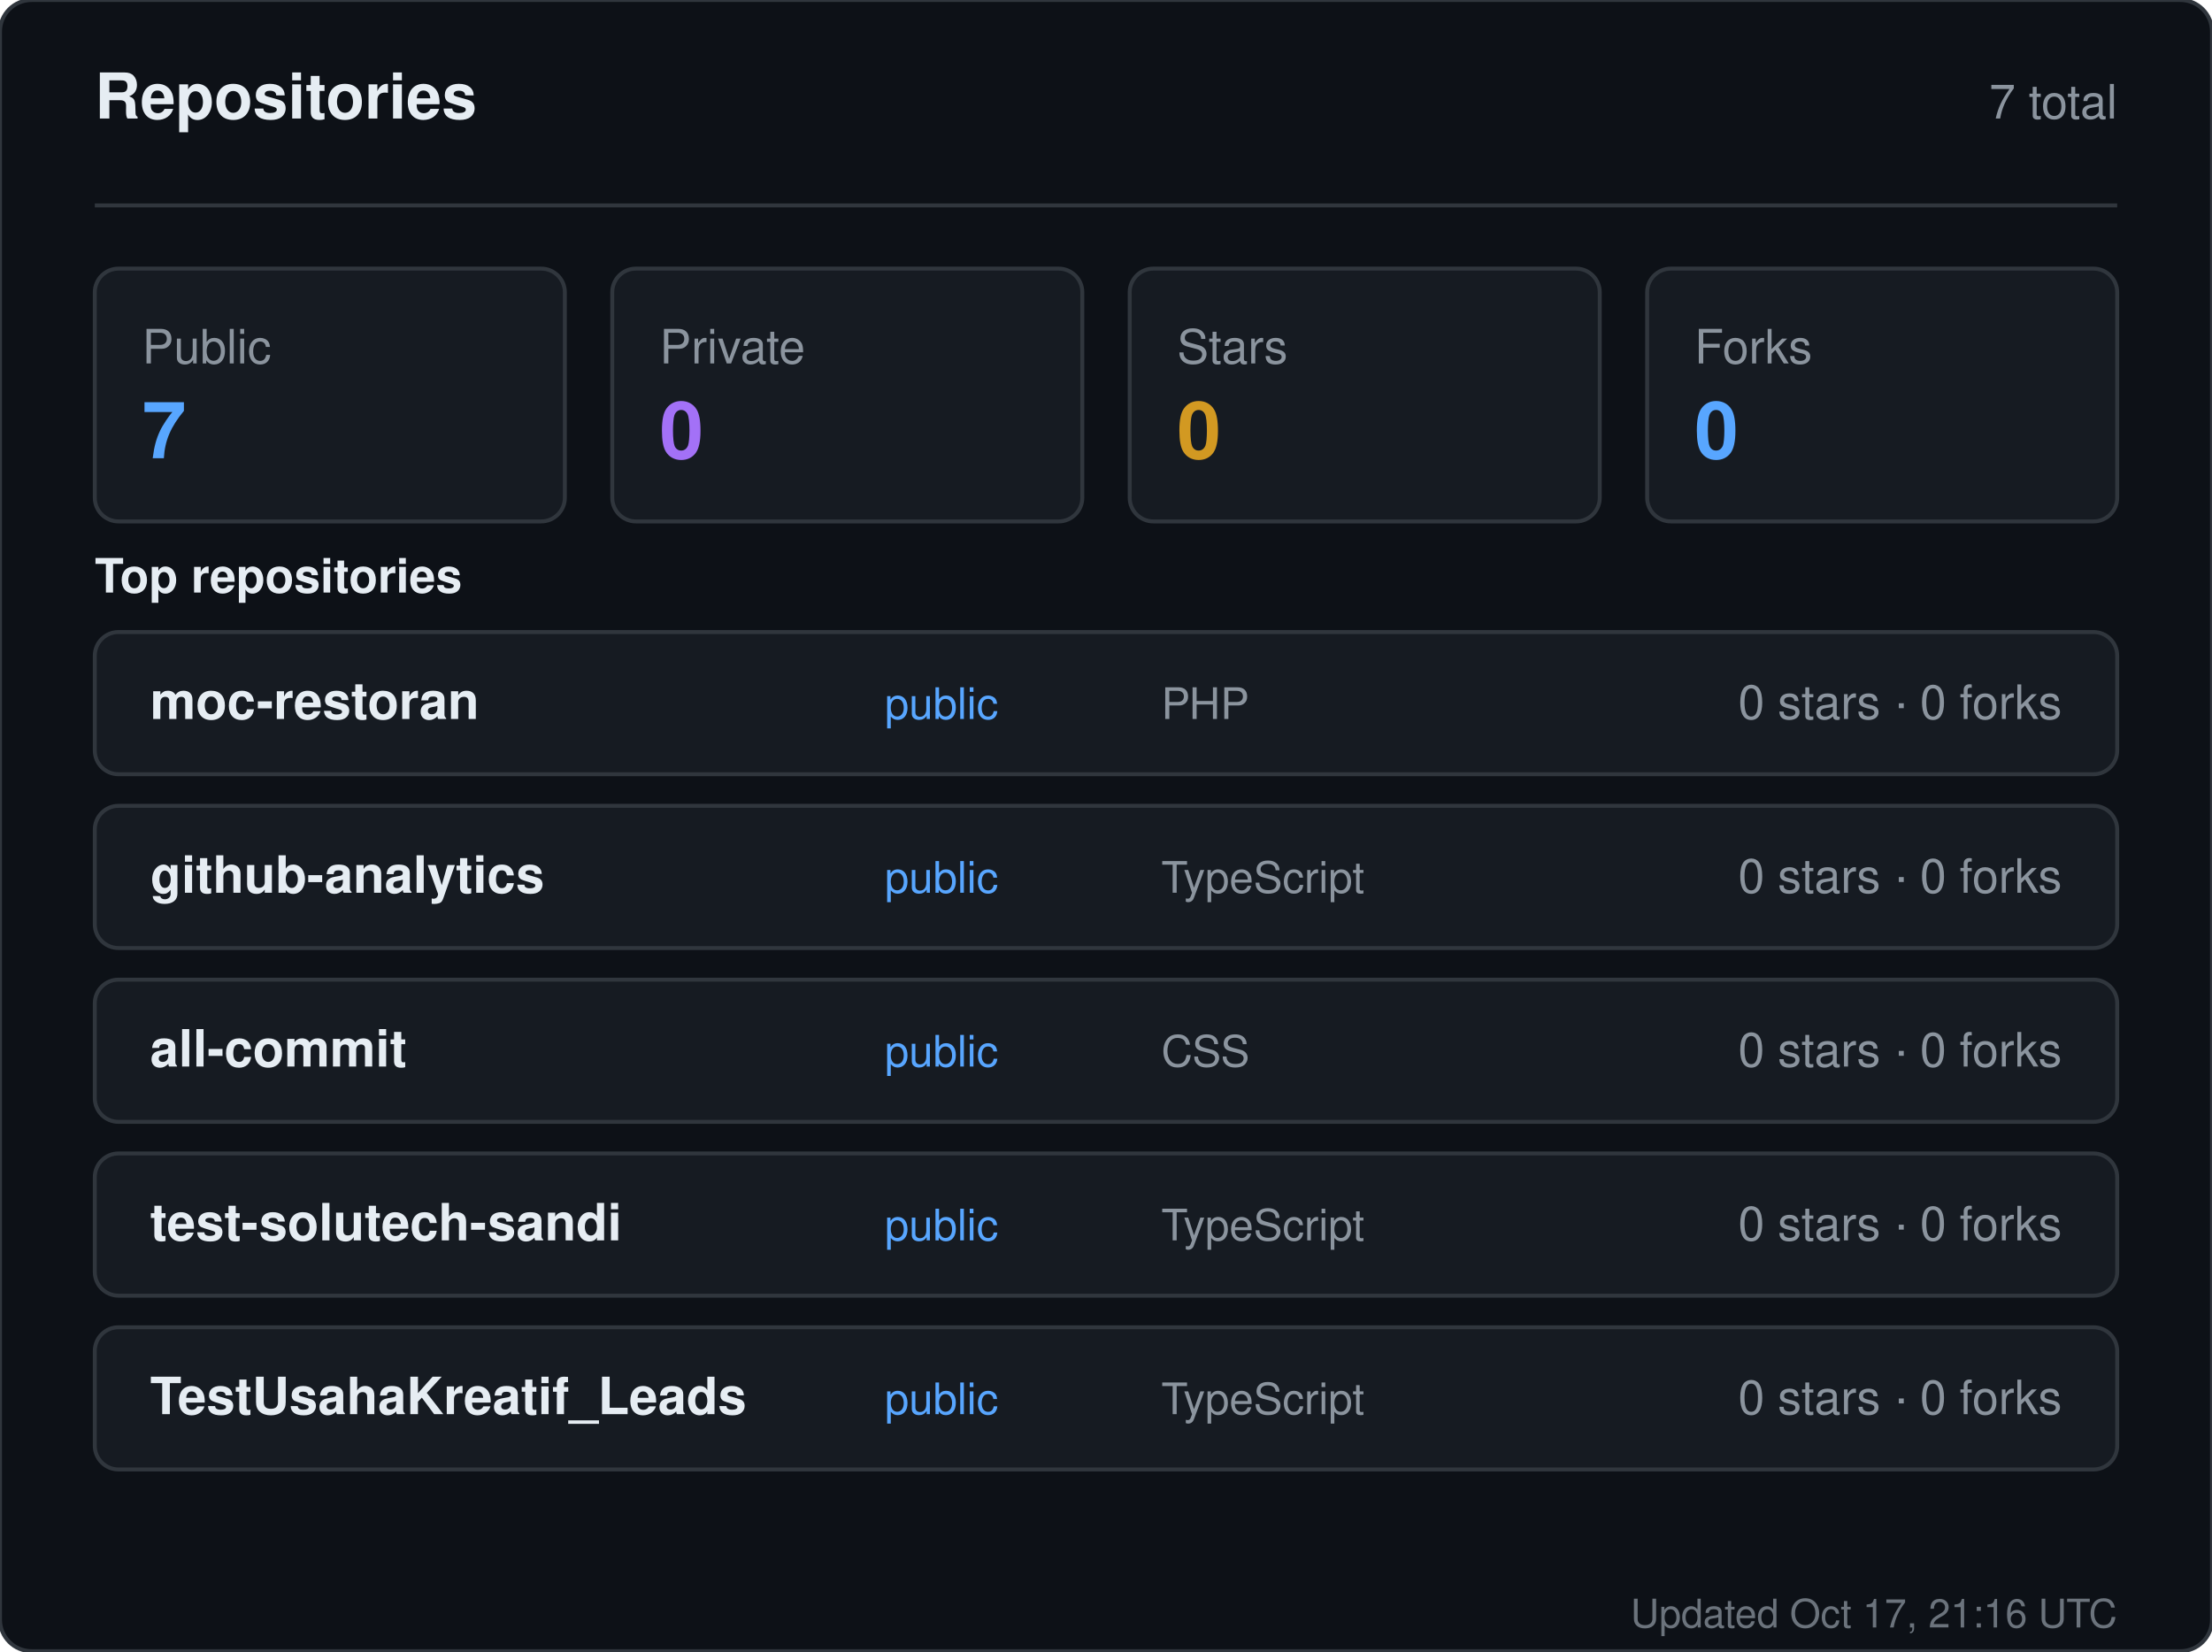
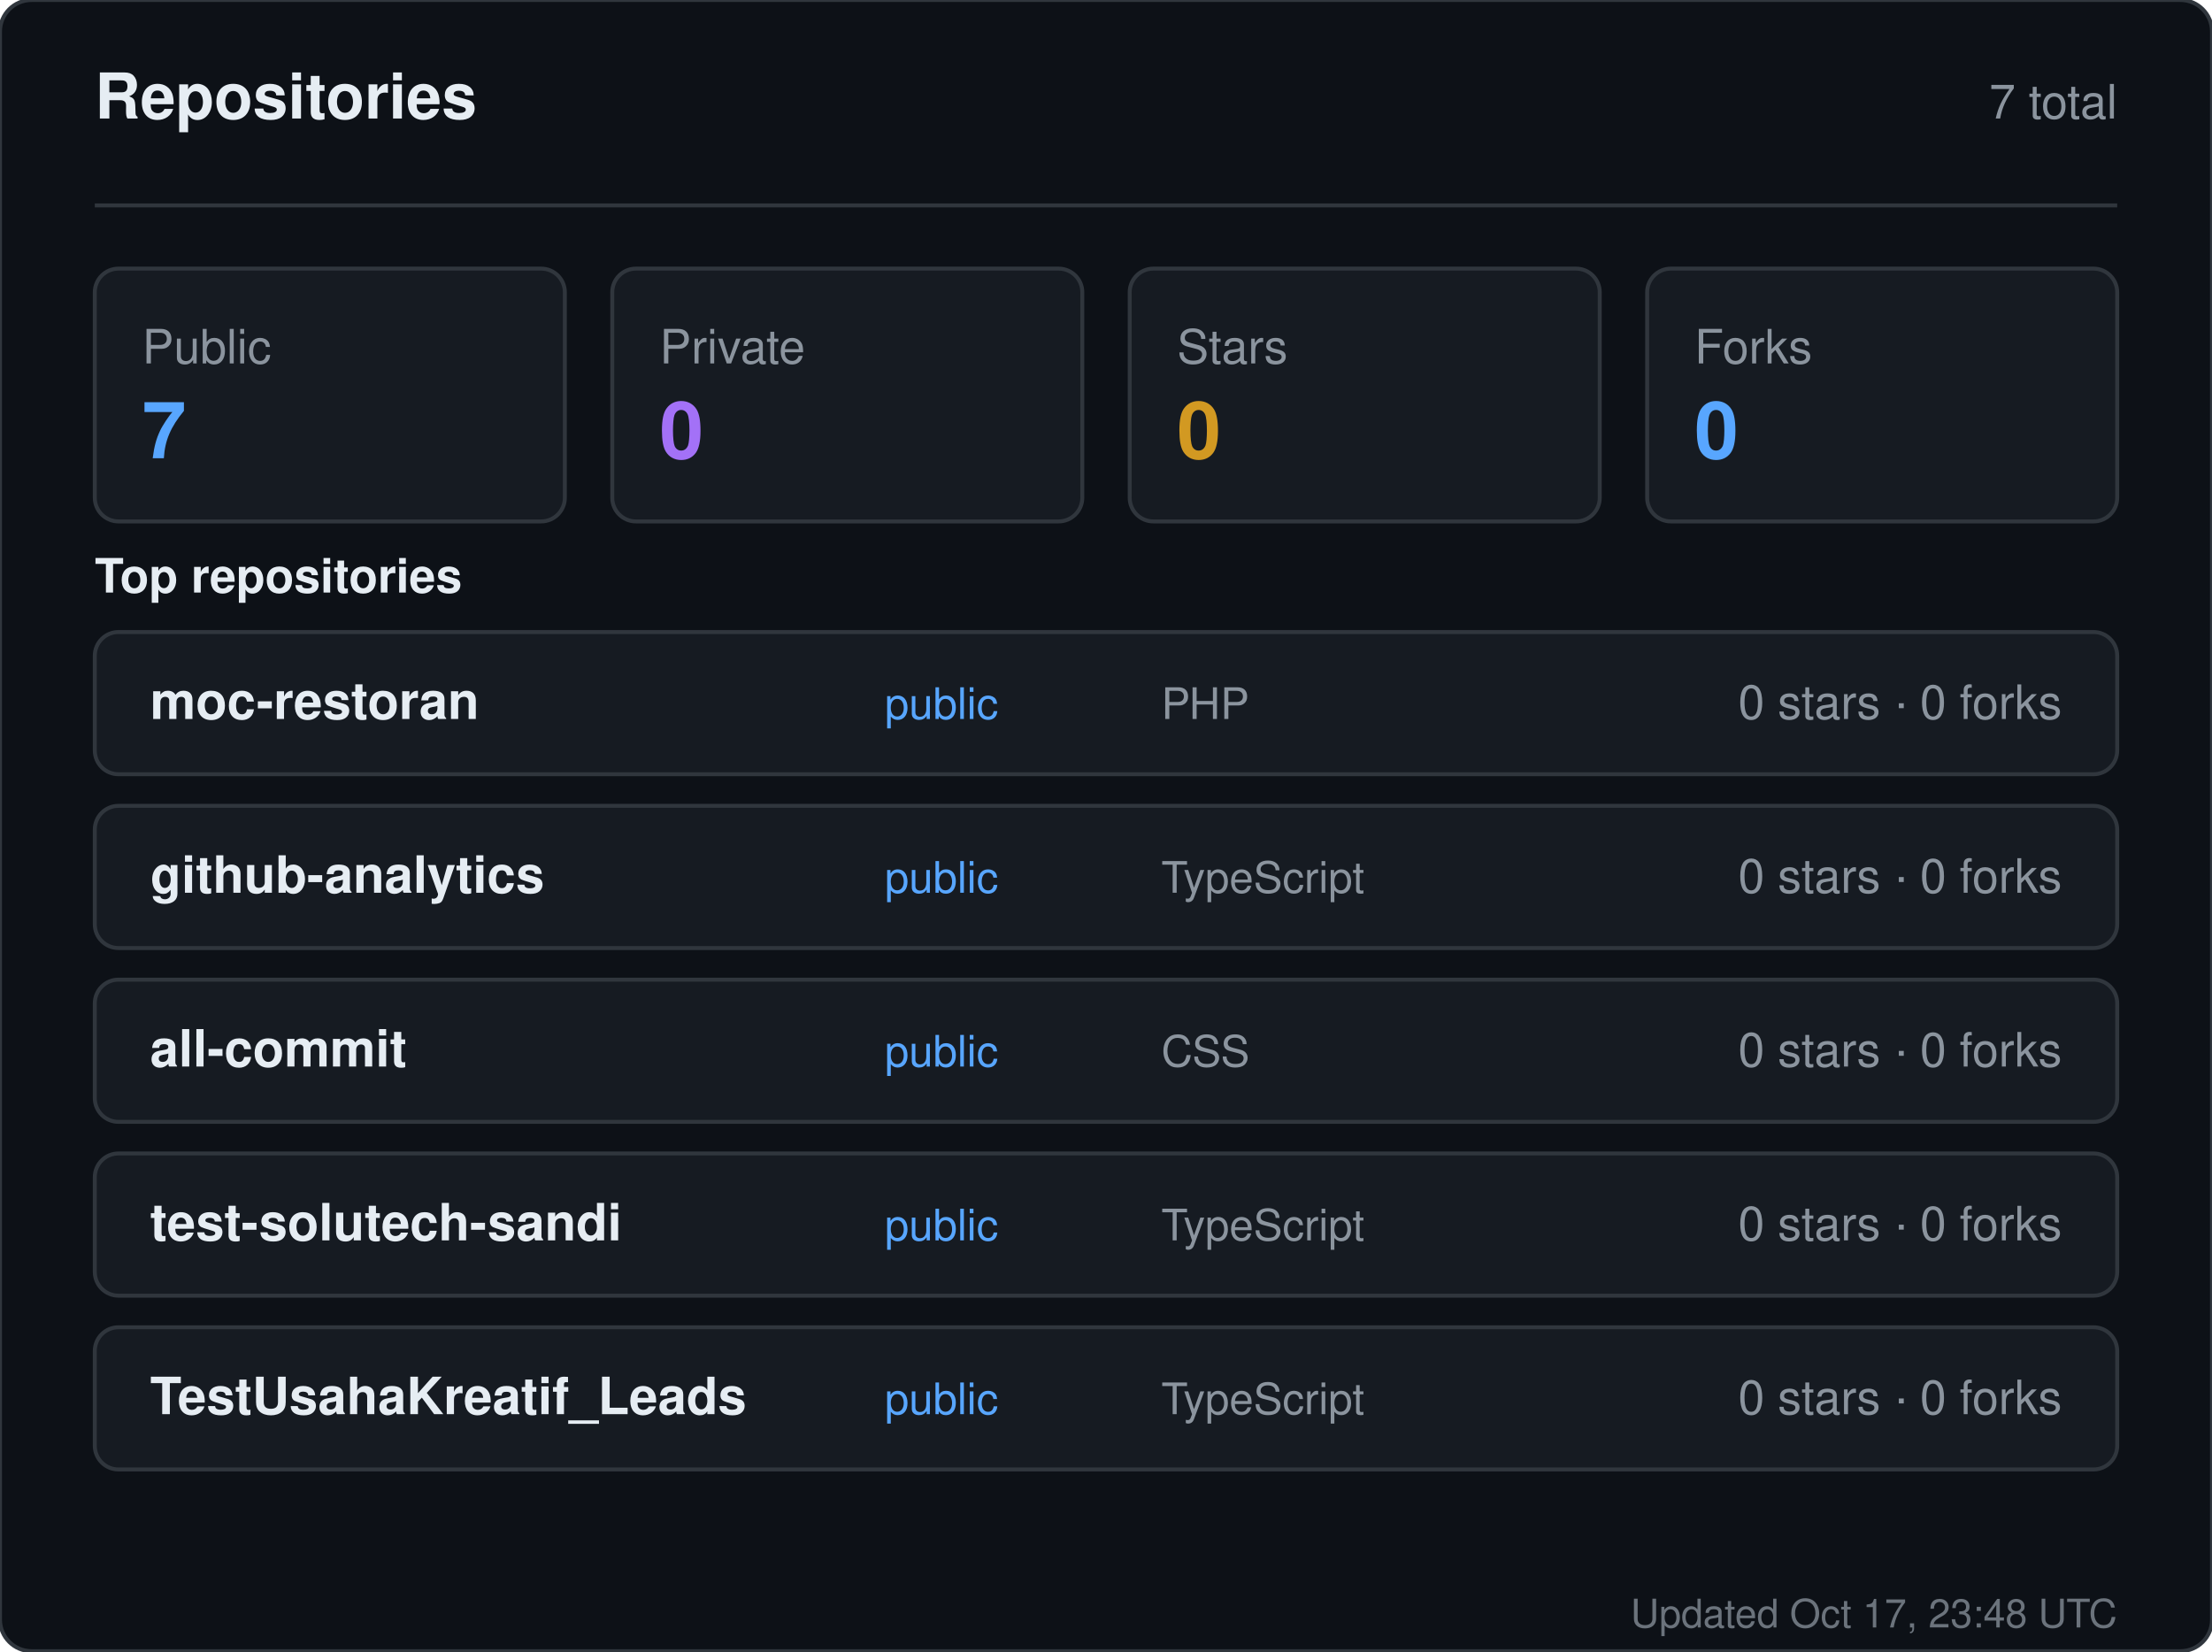
<svg xmlns="http://www.w3.org/2000/svg" width="560" height="418" viewBox="0 0 560 418" role="img" aria-label="Repositories for sandiirawan12">
  <rect width="560" height="418" rx="8" fill="#0d1117" stroke="#30363d" />
  <g font-family="-apple-system, BlinkMacSystemFont, Segoe UI, Helvetica, Arial, sans-serif">
    <text x="24" y="30" fill="#e6edf3" font-size="16" font-weight="700">Repositories</text>
    <text x="536" y="30" fill="#8b949e" font-size="12" text-anchor="end">7 total</text>
    <line x1="24" y1="52" x2="536" y2="52" stroke="#30363d" />
    <rect x="24" y="68" width="119" height="64" rx="6" fill="#161b22" stroke="#30363d" />
    <text x="36" y="92" fill="#8b949e" font-size="12">Public</text>
    <text x="36" y="116" fill="#58a6ff" font-size="20" font-weight="700">7</text>
    <rect x="155" y="68" width="119" height="64" rx="6" fill="#161b22" stroke="#30363d" />
    <text x="167" y="92" fill="#8b949e" font-size="12">Private</text>
    <text x="167" y="116" fill="#a371f7" font-size="20" font-weight="700">0</text>
    <rect x="286" y="68" width="119" height="64" rx="6" fill="#161b22" stroke="#30363d" />
    <text x="298" y="92" fill="#8b949e" font-size="12">Stars</text>
    <text x="298" y="116" fill="#d29922" font-size="20" font-weight="700">0</text>
    <rect x="417" y="68" width="119" height="64" rx="6" fill="#161b22" stroke="#30363d" />
    <text x="429" y="92" fill="#8b949e" font-size="12">Forks</text>
    <text x="429" y="116" fill="#58a6ff" font-size="20" font-weight="700">0</text>
    <text x="24" y="150" fill="#e6edf3" font-size="12" font-weight="600">Top repositories</text>
    <rect x="24" y="160" width="512" height="36" rx="6" fill="#161b22" stroke="#30363d" />
    <text x="38" y="182" fill="#e6edf3" font-size="13" font-weight="600">moc-restoran</text>
    <text x="224" y="182" fill="#58a6ff" font-size="11">public</text>
    <text x="294" y="182" fill="#8b949e" font-size="11">PHP</text>
    <text x="522" y="182" fill="#8b949e" font-size="12" text-anchor="end">0 stars · 0 forks</text>
    <rect x="24" y="204" width="512" height="36" rx="6" fill="#161b22" stroke="#30363d" />
    <text x="38" y="226" fill="#e6edf3" font-size="13" font-weight="600">github-analytics</text>
    <text x="224" y="226" fill="#58a6ff" font-size="11">public</text>
    <text x="294" y="226" fill="#8b949e" font-size="11">TypeScript</text>
    <text x="522" y="226" fill="#8b949e" font-size="12" text-anchor="end">0 stars · 0 forks</text>
    <rect x="24" y="248" width="512" height="36" rx="6" fill="#161b22" stroke="#30363d" />
    <text x="38" y="270" fill="#e6edf3" font-size="13" font-weight="600">all-commit</text>
    <text x="224" y="270" fill="#58a6ff" font-size="11">public</text>
    <text x="294" y="270" fill="#8b949e" font-size="11">CSS</text>
    <text x="522" y="270" fill="#8b949e" font-size="12" text-anchor="end">0 stars · 0 forks</text>
    <rect x="24" y="292" width="512" height="36" rx="6" fill="#161b22" stroke="#30363d" />
    <text x="38" y="314" fill="#e6edf3" font-size="13" font-weight="600">test-solutech-sandi</text>
    <text x="224" y="314" fill="#58a6ff" font-size="11">public</text>
    <text x="294" y="314" fill="#8b949e" font-size="11">TypeScript</text>
    <text x="522" y="314" fill="#8b949e" font-size="12" text-anchor="end">0 stars · 0 forks</text>
    <rect x="24" y="336" width="512" height="36" rx="6" fill="#161b22" stroke="#30363d" />
    <text x="38" y="358" fill="#e6edf3" font-size="13" font-weight="600">TestUsahaKreatif_Leads</text>
    <text x="224" y="358" fill="#58a6ff" font-size="11">public</text>
    <text x="294" y="358" fill="#8b949e" font-size="11">TypeScript</text>
    <text x="522" y="358" fill="#8b949e" font-size="12" text-anchor="end">0 stars · 0 forks</text>
-     <text x="536" y="412" fill="#8b949e" font-size="10" text-anchor="end" opacity="0.75">Updated Oct 17, 21:16 UTC</text>
+     <text x="536" y="412" fill="#8b949e" font-size="10" text-anchor="end" opacity="0.75">Updated Oct 17, 23:48 UTC</text>
  </g>
</svg>
